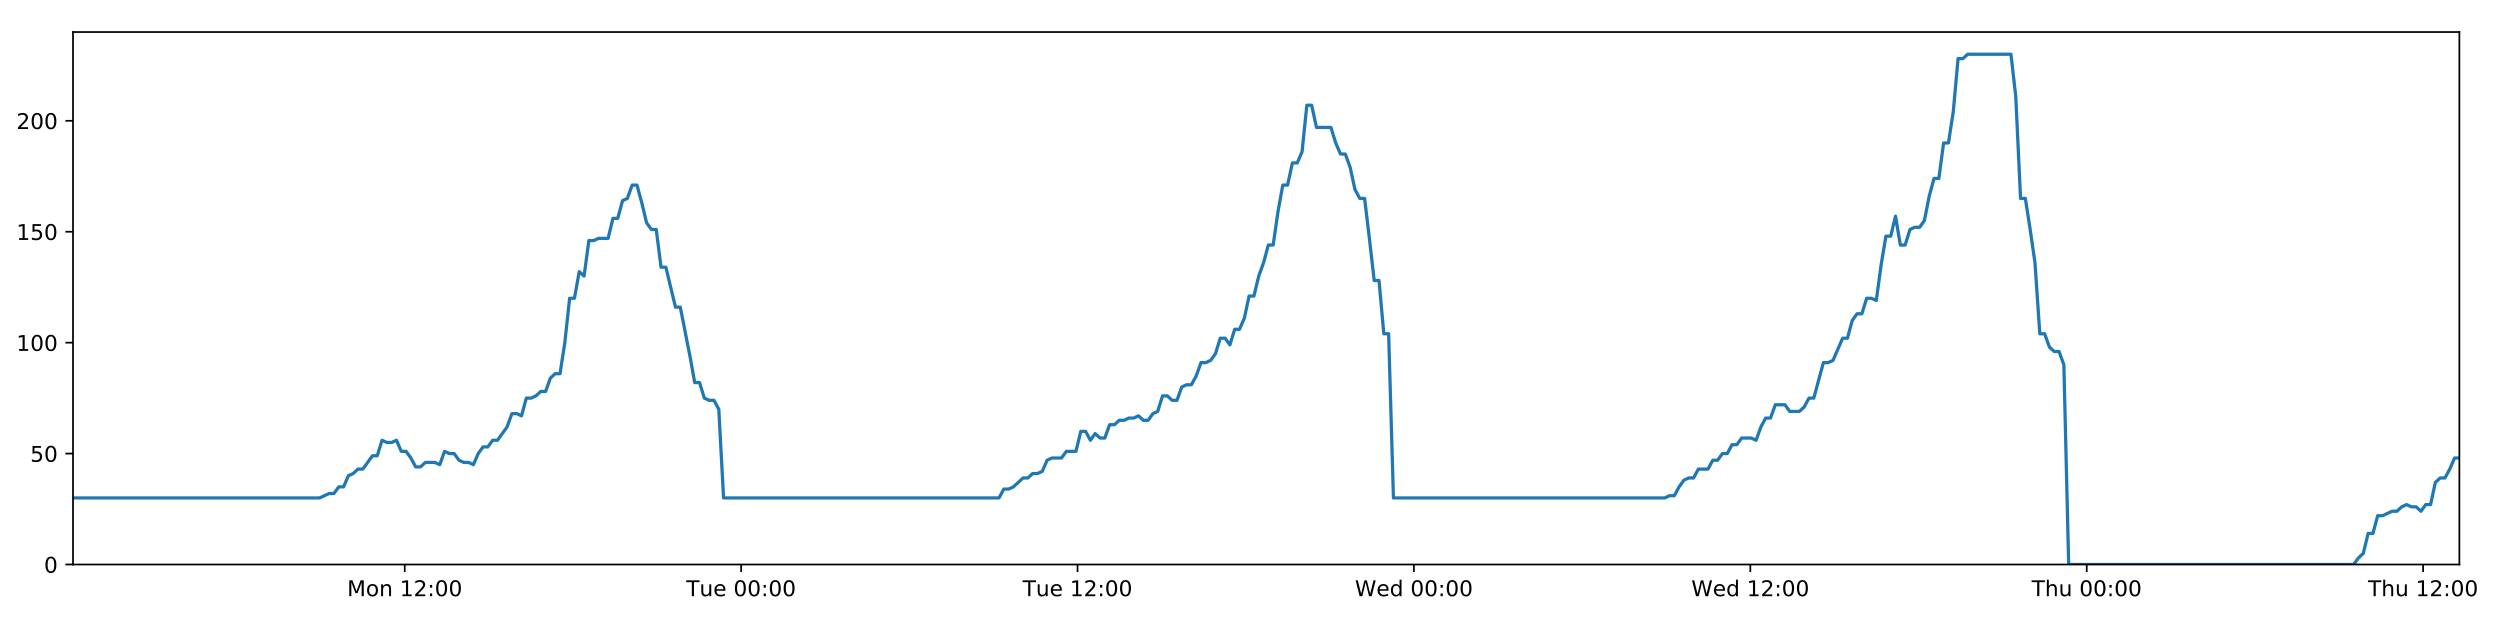
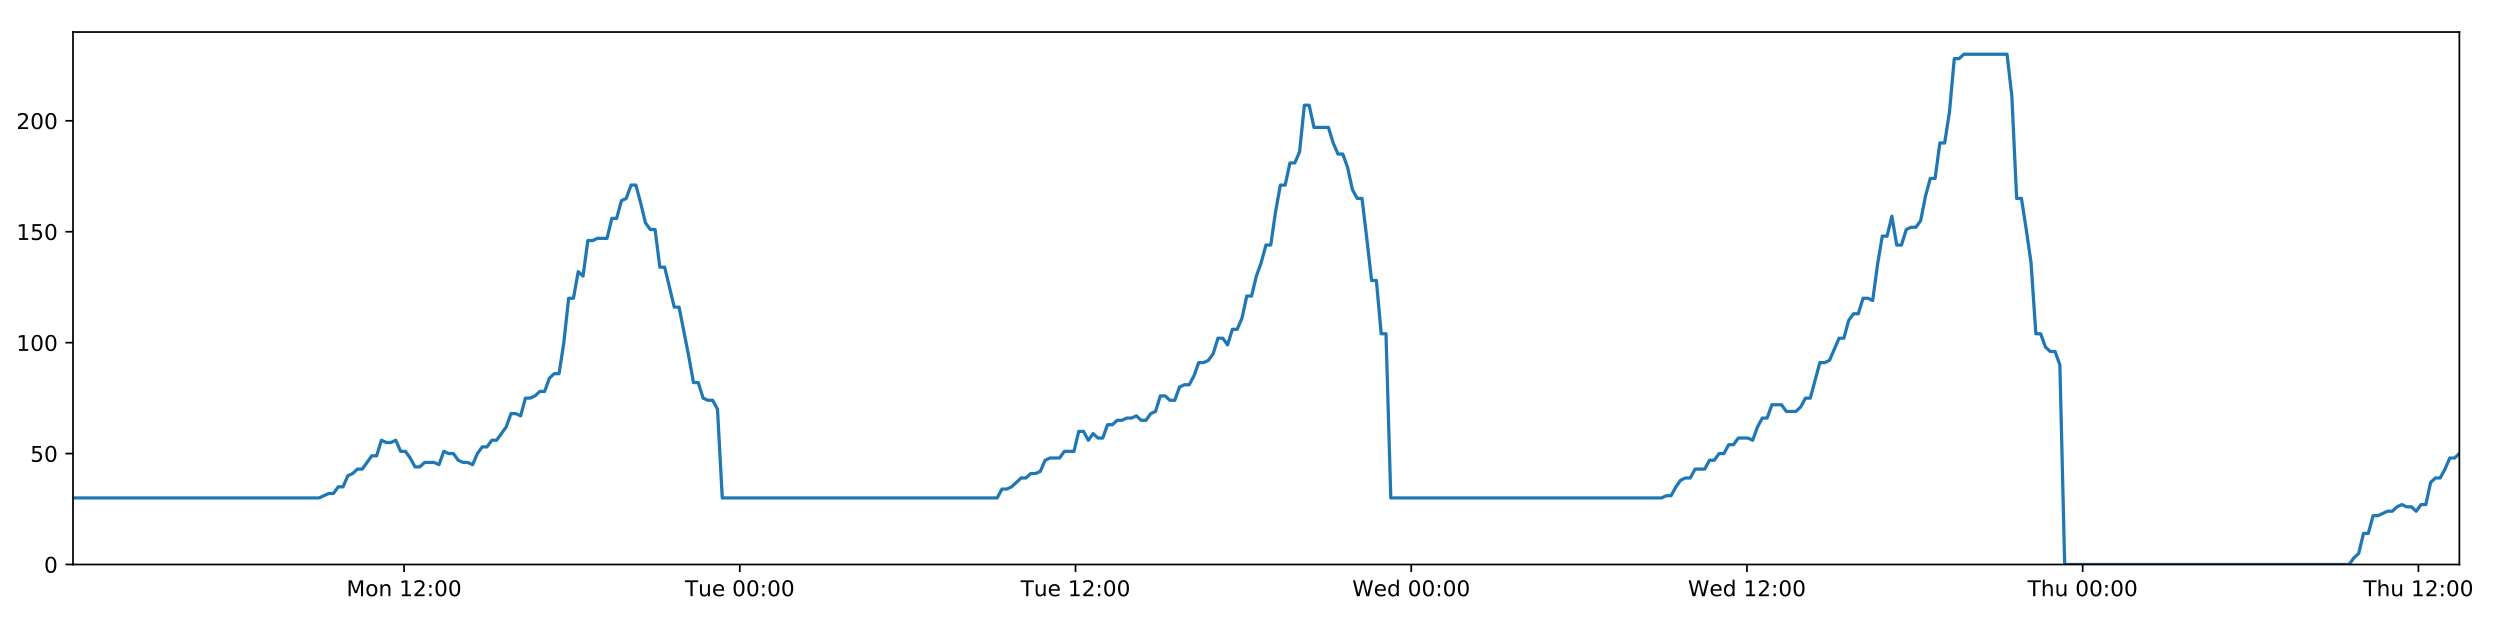
<svg xmlns="http://www.w3.org/2000/svg" xmlns:xlink="http://www.w3.org/1999/xlink" height="288pt" version="1.1" viewBox="0 0 1152 288" width="1152pt">
  <defs>
    <style type="text/css">
*{stroke-linecap:butt;stroke-linejoin:round;}
  </style>
  </defs>
  <g id="figure_1">
    <g id="patch_1">
      <path d="M 0 288  L 1152 288  L 1152 0  L 0 0  z " style="fill:#ffffff;" />
    </g>
    <g id="axes_1">
      <g id="patch_2">
        <path d="M 33.64 260.12  L 1133.28 260.12  L 1133.28 14.76  L 33.64 14.76  z " style="fill:#ffffff;" />
      </g>
      <g id="matplotlib.axis_1">
        <g id="xtick_1">
          <g id="line2d_1">
            <defs>
-               <path d="M 0 0  L 0 3.5  " id="m711653d9dd" style="stroke:#000000;stroke-width:0.8;" />
-             </defs>
-             <g>
-               <use style="stroke:#000000;stroke-width:0.8;" x="186.504" xlink:href="#m711653d9dd" y="260.12" />
+               <path d="M 0 0  L 0 3.5  " id="mee18d09687" style="stroke:#000000;stroke-width:0.8;" />
+             </defs>
+             <g>
+               <use style="stroke:#000000;stroke-width:0.8;" x="186.197" xlink:href="#mee18d09687" y="260.12" />
            </g>
          </g>
          <g id="text_1">
            <defs>
              <path d="M 9.812 72.906  L 24.516 72.906  L 43.109 23.297  L 61.812 72.906  L 76.516 72.906  L 76.516 0  L 66.891 0  L 66.891 64.016  L 48.094 14.016  L 38.188 14.016  L 19.391 64.016  L 19.391 0  L 9.812 0  z " id="DejaVuSans-77" />
              <path d="M 30.609 48.391  Q 23.391 48.391 19.188 42.75  Q 14.984 37.109 14.984 27.297  Q 14.984 17.484 19.156 11.844  Q 23.344 6.203 30.609 6.203  Q 37.797 6.203 41.984 11.859  Q 46.188 17.531 46.188 27.297  Q 46.188 37.016 41.984 42.703  Q 37.797 48.391 30.609 48.391  z M 30.609 56  Q 42.328 56 49.016 48.375  Q 55.719 40.766 55.719 27.297  Q 55.719 13.875 49.016 6.219  Q 42.328 -1.422 30.609 -1.422  Q 18.844 -1.422 12.172 6.219  Q 5.516 13.875 5.516 27.297  Q 5.516 40.766 12.172 48.375  Q 18.844 56 30.609 56  z " id="DejaVuSans-111" />
              <path d="M 54.891 33.016  L 54.891 0  L 45.906 0  L 45.906 32.719  Q 45.906 40.484 42.875 44.328  Q 39.844 48.188 33.797 48.188  Q 26.516 48.188 22.312 43.547  Q 18.109 38.922 18.109 30.906  L 18.109 0  L 9.078 0  L 9.078 54.688  L 18.109 54.688  L 18.109 46.188  Q 21.344 51.125 25.703 53.562  Q 30.078 56 35.797 56  Q 45.219 56 50.047 50.172  Q 54.891 44.344 54.891 33.016  z " id="DejaVuSans-110" />
              <path id="DejaVuSans-32" />
              <path d="M 12.406 8.297  L 28.516 8.297  L 28.516 63.922  L 10.984 60.406  L 10.984 69.391  L 28.422 72.906  L 38.281 72.906  L 38.281 8.297  L 54.391 8.297  L 54.391 0  L 12.406 0  z " id="DejaVuSans-49" />
              <path d="M 19.188 8.297  L 53.609 8.297  L 53.609 0  L 7.328 0  L 7.328 8.297  Q 12.938 14.109 22.625 23.891  Q 32.328 33.688 34.812 36.531  Q 39.547 41.844 41.422 45.531  Q 43.312 49.219 43.312 52.781  Q 43.312 58.594 39.234 62.25  Q 35.156 65.922 28.609 65.922  Q 23.969 65.922 18.812 64.312  Q 13.672 62.703 7.812 59.422  L 7.812 69.391  Q 13.766 71.781 18.938 73  Q 24.125 74.219 28.422 74.219  Q 39.75 74.219 46.484 68.547  Q 53.219 62.891 53.219 53.422  Q 53.219 48.922 51.531 44.891  Q 49.859 40.875 45.406 35.406  Q 44.188 33.984 37.641 27.219  Q 31.109 20.453 19.188 8.297  z " id="DejaVuSans-50" />
              <path d="M 11.719 12.406  L 22.016 12.406  L 22.016 0  L 11.719 0  z M 11.719 51.703  L 22.016 51.703  L 22.016 39.312  L 11.719 39.312  z " id="DejaVuSans-58" />
              <path d="M 31.781 66.406  Q 24.172 66.406 20.328 58.906  Q 16.5 51.422 16.5 36.375  Q 16.5 21.391 20.328 13.891  Q 24.172 6.391 31.781 6.391  Q 39.453 6.391 43.281 13.891  Q 47.125 21.391 47.125 36.375  Q 47.125 51.422 43.281 58.906  Q 39.453 66.406 31.781 66.406  z M 31.781 74.219  Q 44.047 74.219 50.516 64.516  Q 56.984 54.828 56.984 36.375  Q 56.984 17.969 50.516 8.266  Q 44.047 -1.422 31.781 -1.422  Q 19.531 -1.422 13.062 8.266  Q 6.594 17.969 6.594 36.375  Q 6.594 54.828 13.062 64.516  Q 19.531 74.219 31.781 74.219  z " id="DejaVuSans-48" />
            </defs>
-             <g transform="translate(159.963 274.7184)scale(0.1 -0.1)">
+             <g transform="translate(159.656 274.7184)scale(0.1 -0.1)">
              <use xlink:href="#DejaVuSans-77" />
              <use x="86.279" xlink:href="#DejaVuSans-111" />
              <use x="147.461" xlink:href="#DejaVuSans-110" />
              <use x="210.84" xlink:href="#DejaVuSans-32" />
              <use x="242.627" xlink:href="#DejaVuSans-49" />
              <use x="306.25" xlink:href="#DejaVuSans-50" />
              <use x="369.873" xlink:href="#DejaVuSans-58" />
              <use x="403.564" xlink:href="#DejaVuSans-48" />
              <use x="467.188" xlink:href="#DejaVuSans-48" />
            </g>
          </g>
        </g>
        <g id="xtick_2">
          <g id="line2d_2">
            <g>
-               <use style="stroke:#000000;stroke-width:0.8;" x="341.516" xlink:href="#m711653d9dd" y="260.12" />
+               <use style="stroke:#000000;stroke-width:0.8;" x="340.897" xlink:href="#mee18d09687" y="260.12" />
            </g>
          </g>
          <g id="text_2">
            <defs>
              <path d="M -0.297 72.906  L 61.375 72.906  L 61.375 64.594  L 35.5 64.594  L 35.5 0  L 25.594 0  L 25.594 64.594  L -0.297 64.594  z " id="DejaVuSans-84" />
              <path d="M 8.5 21.578  L 8.5 54.688  L 17.484 54.688  L 17.484 21.922  Q 17.484 14.156 20.5 10.266  Q 23.531 6.391 29.594 6.391  Q 36.859 6.391 41.078 11.031  Q 45.312 15.672 45.312 23.688  L 45.312 54.688  L 54.297 54.688  L 54.297 0  L 45.312 0  L 45.312 8.406  Q 42.047 3.422 37.719 1  Q 33.406 -1.422 27.688 -1.422  Q 18.266 -1.422 13.375 4.438  Q 8.5 10.297 8.5 21.578  z M 31.109 56  z " id="DejaVuSans-117" />
              <path d="M 56.203 29.594  L 56.203 25.203  L 14.891 25.203  Q 15.484 15.922 20.484 11.062  Q 25.484 6.203 34.422 6.203  Q 39.594 6.203 44.453 7.469  Q 49.312 8.734 54.109 11.281  L 54.109 2.781  Q 49.266 0.734 44.188 -0.344  Q 39.109 -1.422 33.891 -1.422  Q 20.797 -1.422 13.156 6.188  Q 5.516 13.812 5.516 26.812  Q 5.516 40.234 12.766 48.109  Q 20.016 56 32.328 56  Q 43.359 56 49.781 48.891  Q 56.203 41.797 56.203 29.594  z M 47.219 32.234  Q 47.125 39.594 43.094 43.984  Q 39.062 48.391 32.422 48.391  Q 24.906 48.391 20.391 44.141  Q 15.875 39.891 15.188 32.172  z " id="DejaVuSans-101" />
            </defs>
-             <g transform="translate(316.2296 274.7184)scale(0.1 -0.1)">
+             <g transform="translate(315.6112 274.7184)scale(0.1 -0.1)">
              <use xlink:href="#DejaVuSans-84" />
              <use x="60.85" xlink:href="#DejaVuSans-117" />
              <use x="124.229" xlink:href="#DejaVuSans-101" />
              <use x="185.752" xlink:href="#DejaVuSans-32" />
              <use x="217.539" xlink:href="#DejaVuSans-48" />
              <use x="281.162" xlink:href="#DejaVuSans-48" />
              <use x="344.785" xlink:href="#DejaVuSans-58" />
              <use x="378.477" xlink:href="#DejaVuSans-48" />
              <use x="442.1" xlink:href="#DejaVuSans-48" />
            </g>
          </g>
        </g>
        <g id="xtick_3">
          <g id="line2d_3">
            <g>
-               <use style="stroke:#000000;stroke-width:0.8;" x="496.527" xlink:href="#m711653d9dd" y="260.12" />
+               <use style="stroke:#000000;stroke-width:0.8;" x="495.598" xlink:href="#mee18d09687" y="260.12" />
            </g>
          </g>
          <g id="text_3">
-             <g transform="translate(471.2415 274.7184)scale(0.1 -0.1)">
+             <g transform="translate(470.3118 274.7184)scale(0.1 -0.1)">
              <use xlink:href="#DejaVuSans-84" />
              <use x="60.85" xlink:href="#DejaVuSans-117" />
              <use x="124.229" xlink:href="#DejaVuSans-101" />
              <use x="185.752" xlink:href="#DejaVuSans-32" />
              <use x="217.539" xlink:href="#DejaVuSans-49" />
              <use x="281.162" xlink:href="#DejaVuSans-50" />
              <use x="344.785" xlink:href="#DejaVuSans-58" />
              <use x="378.477" xlink:href="#DejaVuSans-48" />
              <use x="442.1" xlink:href="#DejaVuSans-48" />
            </g>
          </g>
        </g>
        <g id="xtick_4">
          <g id="line2d_4">
            <g>
-               <use style="stroke:#000000;stroke-width:0.8;" x="651.539" xlink:href="#m711653d9dd" y="260.12" />
+               <use style="stroke:#000000;stroke-width:0.8;" x="650.298" xlink:href="#mee18d09687" y="260.12" />
            </g>
          </g>
          <g id="text_4">
            <defs>
              <path d="M 3.328 72.906  L 13.281 72.906  L 28.609 11.281  L 43.891 72.906  L 54.984 72.906  L 70.312 11.281  L 85.594 72.906  L 95.609 72.906  L 77.297 0  L 64.891 0  L 49.516 63.281  L 33.984 0  L 21.578 0  z " id="DejaVuSans-87" />
              <path d="M 45.406 46.391  L 45.406 75.984  L 54.391 75.984  L 54.391 0  L 45.406 0  L 45.406 8.203  Q 42.578 3.328 38.25 0.953  Q 33.938 -1.422 27.875 -1.422  Q 17.969 -1.422 11.734 6.484  Q 5.516 14.406 5.516 27.297  Q 5.516 40.188 11.734 48.094  Q 17.969 56 27.875 56  Q 33.938 56 38.25 53.625  Q 42.578 51.266 45.406 46.391  z M 14.797 27.297  Q 14.797 17.391 18.875 11.75  Q 22.953 6.109 30.078 6.109  Q 37.203 6.109 41.297 11.75  Q 45.406 17.391 45.406 27.297  Q 45.406 37.203 41.297 42.844  Q 37.203 48.484 30.078 48.484  Q 22.953 48.484 18.875 42.844  Q 14.797 37.203 14.797 27.297  z " id="DejaVuSans-100" />
            </defs>
-             <g transform="translate(624.3502 274.7184)scale(0.1 -0.1)">
+             <g transform="translate(623.1092 274.7184)scale(0.1 -0.1)">
              <use xlink:href="#DejaVuSans-87" />
              <use x="98.799" xlink:href="#DejaVuSans-101" />
              <use x="160.322" xlink:href="#DejaVuSans-100" />
              <use x="223.799" xlink:href="#DejaVuSans-32" />
              <use x="255.586" xlink:href="#DejaVuSans-48" />
              <use x="319.209" xlink:href="#DejaVuSans-48" />
              <use x="382.832" xlink:href="#DejaVuSans-58" />
              <use x="416.523" xlink:href="#DejaVuSans-48" />
              <use x="480.146" xlink:href="#DejaVuSans-48" />
            </g>
          </g>
        </g>
        <g id="xtick_5">
          <g id="line2d_5">
            <g>
-               <use style="stroke:#000000;stroke-width:0.8;" x="806.551" xlink:href="#m711653d9dd" y="260.12" />
+               <use style="stroke:#000000;stroke-width:0.8;" x="804.999" xlink:href="#mee18d09687" y="260.12" />
            </g>
          </g>
          <g id="text_5">
-             <g transform="translate(779.3621 274.7184)scale(0.1 -0.1)">
+             <g transform="translate(777.8098 274.7184)scale(0.1 -0.1)">
              <use xlink:href="#DejaVuSans-87" />
              <use x="98.799" xlink:href="#DejaVuSans-101" />
              <use x="160.322" xlink:href="#DejaVuSans-100" />
              <use x="223.799" xlink:href="#DejaVuSans-32" />
              <use x="255.586" xlink:href="#DejaVuSans-49" />
              <use x="319.209" xlink:href="#DejaVuSans-50" />
              <use x="382.832" xlink:href="#DejaVuSans-58" />
              <use x="416.523" xlink:href="#DejaVuSans-48" />
              <use x="480.146" xlink:href="#DejaVuSans-48" />
            </g>
          </g>
        </g>
        <g id="xtick_6">
          <g id="line2d_6">
            <g>
-               <use style="stroke:#000000;stroke-width:0.8;" x="961.563" xlink:href="#m711653d9dd" y="260.12" />
+               <use style="stroke:#000000;stroke-width:0.8;" x="959.699" xlink:href="#mee18d09687" y="260.12" />
            </g>
          </g>
          <g id="text_6">
            <defs>
              <path d="M 54.891 33.016  L 54.891 0  L 45.906 0  L 45.906 32.719  Q 45.906 40.484 42.875 44.328  Q 39.844 48.188 33.797 48.188  Q 26.516 48.188 22.312 43.547  Q 18.109 38.922 18.109 30.906  L 18.109 0  L 9.078 0  L 9.078 75.984  L 18.109 75.984  L 18.109 46.188  Q 21.344 51.125 25.703 53.562  Q 30.078 56 35.797 56  Q 45.219 56 50.047 50.172  Q 54.891 44.344 54.891 33.016  z " id="DejaVuSans-104" />
            </defs>
-             <g transform="translate(936.1732 274.7184)scale(0.1 -0.1)">
+             <g transform="translate(934.3095 274.7184)scale(0.1 -0.1)">
              <use xlink:href="#DejaVuSans-84" />
              <use x="61.084" xlink:href="#DejaVuSans-104" />
              <use x="124.463" xlink:href="#DejaVuSans-117" />
              <use x="187.842" xlink:href="#DejaVuSans-32" />
              <use x="219.629" xlink:href="#DejaVuSans-48" />
              <use x="283.252" xlink:href="#DejaVuSans-48" />
              <use x="346.875" xlink:href="#DejaVuSans-58" />
              <use x="380.566" xlink:href="#DejaVuSans-48" />
              <use x="444.189" xlink:href="#DejaVuSans-48" />
            </g>
          </g>
        </g>
        <g id="xtick_7">
          <g id="line2d_7">
            <g>
-               <use style="stroke:#000000;stroke-width:0.8;" x="1116.575" xlink:href="#m711653d9dd" y="260.12" />
+               <use style="stroke:#000000;stroke-width:0.8;" x="1114.4" xlink:href="#mee18d09687" y="260.12" />
            </g>
          </g>
          <g id="text_7">
-             <g transform="translate(1091.185 274.7184)scale(0.1 -0.1)">
+             <g transform="translate(1089.01 274.7184)scale(0.1 -0.1)">
              <use xlink:href="#DejaVuSans-84" />
              <use x="61.084" xlink:href="#DejaVuSans-104" />
              <use x="124.463" xlink:href="#DejaVuSans-117" />
              <use x="187.842" xlink:href="#DejaVuSans-32" />
              <use x="219.629" xlink:href="#DejaVuSans-49" />
              <use x="283.252" xlink:href="#DejaVuSans-50" />
              <use x="346.875" xlink:href="#DejaVuSans-58" />
              <use x="380.566" xlink:href="#DejaVuSans-48" />
              <use x="444.189" xlink:href="#DejaVuSans-48" />
            </g>
          </g>
        </g>
      </g>
      <g id="matplotlib.axis_2">
        <g id="ytick_1">
          <g id="line2d_8">
            <defs>
-               <path d="M 0 0  L -3.5 0  " id="m65e7eb38b5" style="stroke:#000000;stroke-width:0.8;" />
-             </defs>
-             <g>
-               <use style="stroke:#000000;stroke-width:0.8;" x="33.64" xlink:href="#m65e7eb38b5" y="260.12" />
+               <path d="M 0 0  L -3.5 0  " id="m8a71452f87" style="stroke:#000000;stroke-width:0.8;" />
+             </defs>
+             <g>
+               <use style="stroke:#000000;stroke-width:0.8;" x="33.64" xlink:href="#m8a71452f87" y="260.12" />
            </g>
          </g>
          <g id="text_8">
            <g transform="translate(20.2775 263.9192)scale(0.1 -0.1)">
              <use xlink:href="#DejaVuSans-48" />
            </g>
          </g>
        </g>
        <g id="ytick_2">
          <g id="line2d_9">
            <g>
-               <use style="stroke:#000000;stroke-width:0.8;" x="33.64" xlink:href="#m65e7eb38b5" y="209.003" />
+               <use style="stroke:#000000;stroke-width:0.8;" x="33.64" xlink:href="#m8a71452f87" y="209.003" />
            </g>
          </g>
          <g id="text_9">
            <defs>
              <path d="M 10.797 72.906  L 49.516 72.906  L 49.516 64.594  L 19.828 64.594  L 19.828 46.734  Q 21.969 47.469 24.109 47.828  Q 26.266 48.188 28.422 48.188  Q 40.625 48.188 47.75 41.5  Q 54.891 34.812 54.891 23.391  Q 54.891 11.625 47.562 5.094  Q 40.234 -1.422 26.906 -1.422  Q 22.312 -1.422 17.547 -0.641  Q 12.797 0.141 7.719 1.703  L 7.719 11.625  Q 12.109 9.234 16.797 8.062  Q 21.484 6.891 26.703 6.891  Q 35.156 6.891 40.078 11.328  Q 45.016 15.766 45.016 23.391  Q 45.016 31 40.078 35.438  Q 35.156 39.891 26.703 39.891  Q 22.75 39.891 18.812 39.016  Q 14.891 38.141 10.797 36.281  z " id="DejaVuSans-53" />
            </defs>
            <g transform="translate(13.915 212.8026)scale(0.1 -0.1)">
              <use xlink:href="#DejaVuSans-53" />
              <use x="63.623" xlink:href="#DejaVuSans-48" />
            </g>
          </g>
        </g>
        <g id="ytick_3">
          <g id="line2d_10">
            <g>
-               <use style="stroke:#000000;stroke-width:0.8;" x="33.64" xlink:href="#m65e7eb38b5" y="157.887" />
+               <use style="stroke:#000000;stroke-width:0.8;" x="33.64" xlink:href="#m8a71452f87" y="157.887" />
            </g>
          </g>
          <g id="text_10">
            <g transform="translate(7.5525 161.6859)scale(0.1 -0.1)">
              <use xlink:href="#DejaVuSans-49" />
              <use x="63.623" xlink:href="#DejaVuSans-48" />
              <use x="127.246" xlink:href="#DejaVuSans-48" />
            </g>
          </g>
        </g>
        <g id="ytick_4">
          <g id="line2d_11">
            <g>
-               <use style="stroke:#000000;stroke-width:0.8;" x="33.64" xlink:href="#m65e7eb38b5" y="106.77" />
+               <use style="stroke:#000000;stroke-width:0.8;" x="33.64" xlink:href="#m8a71452f87" y="106.77" />
            </g>
          </g>
          <g id="text_11">
            <g transform="translate(7.5525 110.5692)scale(0.1 -0.1)">
              <use xlink:href="#DejaVuSans-49" />
              <use x="63.623" xlink:href="#DejaVuSans-53" />
              <use x="127.246" xlink:href="#DejaVuSans-48" />
            </g>
          </g>
        </g>
        <g id="ytick_5">
          <g id="line2d_12">
            <g>
-               <use style="stroke:#000000;stroke-width:0.8;" x="33.64" xlink:href="#m65e7eb38b5" y="55.653" />
+               <use style="stroke:#000000;stroke-width:0.8;" x="33.64" xlink:href="#m8a71452f87" y="55.653" />
            </g>
          </g>
          <g id="text_12">
            <g transform="translate(7.5525 59.45255)scale(0.1 -0.1)">
              <use xlink:href="#DejaVuSans-50" />
              <use x="63.623" xlink:href="#DejaVuSans-48" />
              <use x="127.246" xlink:href="#DejaVuSans-48" />
            </g>
          </g>
        </g>
      </g>
      <g id="line2d_13">
-         <path clip-path="url(#p812e6e40e7)" d="M 33.64 229.45  L 147.269 229.45  L 151.67 227.405  L 153.885 227.405  L 156.101 224.338  L 158.316 224.338  L 160.532 219.227  L 162.75 218.204  L 164.964 216.16  L 167.182 216.16  L 171.615 210.026  L 173.83 210.026  L 176.044 202.869  L 178.26 203.892  L 180.475 203.892  L 182.69 202.869  L 184.906 207.981  L 187.122 207.981  L 189.338 211.048  L 191.552 215.137  L 193.767 215.137  L 195.983 213.093  L 200.414 213.093  L 202.633 214.115  L 204.85 207.981  L 207.065 209.003  L 209.281 209.003  L 211.498 212.07  L 213.713 213.093  L 215.929 213.093  L 218.15 214.115  L 220.363 209.003  L 222.578 205.936  L 224.792 205.936  L 227.012 202.869  L 229.226 202.869  L 233.656 196.735  L 235.881 190.601  L 238.096 190.601  L 240.314 191.624  L 242.532 183.445  L 244.748 183.445  L 246.964 182.423  L 249.18 180.378  L 251.399 180.378  L 253.617 174.244  L 255.836 172.199  L 258.056 172.199  L 260.27 157.887  L 262.49 137.44  L 264.705 137.44  L 266.921 125.172  L 269.139 127.217  L 271.358 110.859  L 273.573 110.859  L 275.79 109.837  L 280.219 109.837  L 282.438 100.636  L 284.651 100.636  L 286.868 92.457  L 289.083 91.435  L 291.301 85.301  L 293.521 85.301  L 295.739 93.48  L 297.954 102.681  L 300.169 105.748  L 302.394 105.748  L 304.613 123.127  L 306.827 123.127  L 311.258 141.529  L 313.476 141.529  L 317.914 164.021  L 320.127 176.289  L 322.341 176.289  L 324.56 183.445  L 326.778 184.467  L 328.994 184.467  L 331.213 188.557  L 333.427 229.45  L 460.345 229.45  L 462.562 225.361  L 464.777 225.361  L 466.993 224.338  L 471.423 220.249  L 473.639 220.249  L 475.854 218.204  L 478.07 218.204  L 480.287 217.182  L 482.503 212.07  L 484.72 211.048  L 489.15 211.048  L 491.367 207.981  L 495.801 207.981  L 498.017 198.78  L 500.234 198.78  L 502.449 202.869  L 504.664 199.802  L 506.886 201.847  L 509.101 201.847  L 511.317 195.713  L 513.534 195.713  L 515.75 193.668  L 517.967 193.668  L 520.183 192.646  L 522.399 192.646  L 524.615 191.624  L 526.83 193.668  L 529.044 193.668  L 531.26 190.601  L 533.475 189.579  L 535.689 182.423  L 537.909 182.423  L 540.125 184.467  L 542.342 184.467  L 544.556 178.333  L 546.772 177.311  L 548.991 177.311  L 551.205 173.222  L 553.42 167.088  L 555.643 167.088  L 557.866 166.065  L 560.082 162.998  L 562.296 155.842  L 564.516 155.842  L 566.733 158.909  L 568.948 151.753  L 571.165 151.753  L 573.378 146.641  L 575.593 136.418  L 577.812 136.418  L 580.026 127.217  L 582.243 121.083  L 584.458 112.904  L 586.674 112.904  L 588.89 97.569  L 591.109 85.301  L 593.323 85.301  L 595.539 75.078  L 597.763 75.078  L 599.981 69.966  L 602.198 48.497  L 604.418 48.497  L 606.632 58.72  L 613.287 58.72  L 615.504 65.877  L 617.719 70.988  L 619.934 70.988  L 622.15 77.122  L 624.368 87.346  L 626.586 91.435  L 628.803 91.435  L 631.016 109.837  L 633.231 129.261  L 635.447 129.261  L 637.662 153.797  L 639.881 153.797  L 642.099 229.45  L 767.118 229.45  L 769.303 228.428  L 771.517 228.428  L 773.735 224.338  L 775.95 221.271  L 778.168 220.249  L 780.384 220.249  L 782.603 216.16  L 787.038 216.16  L 789.256 212.07  L 791.472 212.07  L 793.687 209.003  L 795.903 209.003  L 798.118 204.914  L 800.334 204.914  L 802.55 201.847  L 806.985 201.847  L 809.201 202.869  L 811.415 196.735  L 813.632 192.646  L 815.848 192.646  L 818.065 186.512  L 822.498 186.512  L 824.713 189.579  L 829.147 189.579  L 831.363 187.534  L 833.576 183.445  L 835.789 183.445  L 840.223 167.088  L 842.44 167.088  L 844.655 166.065  L 849.086 155.842  L 851.3 155.842  L 853.515 147.663  L 855.73 144.596  L 857.948 144.596  L 860.165 137.44  L 862.382 137.44  L 864.597 138.462  L 866.813 122.105  L 869.03 108.815  L 871.247 108.815  L 873.463 99.614  L 875.679 112.904  L 877.894 112.904  L 880.112 105.748  L 882.327 104.725  L 884.544 104.725  L 886.759 101.658  L 888.976 90.413  L 891.193 82.234  L 893.408 82.234  L 895.625 65.877  L 897.839 65.877  L 900.058 51.564  L 902.277 27.028  L 904.492 27.028  L 906.707 24.983  L 926.644 24.983  L 928.86 44.408  L 931.074 91.435  L 933.289 91.435  L 935.505 105.748  L 937.72 121.083  L 939.941 153.797  L 942.163 153.797  L 944.384 159.931  L 946.598 161.976  L 948.814 161.976  L 951.03 168.11  L 953.248 260.12  L 1084.582 260.12  L 1086.795 257.053  L 1089.008 255.008  L 1091.224 245.807  L 1093.437 245.807  L 1095.65 237.629  L 1097.864 237.629  L 1102.292 235.584  L 1104.503 235.584  L 1106.716 233.539  L 1108.929 232.517  L 1111.144 233.539  L 1113.358 233.539  L 1115.574 235.584  L 1117.787 232.517  L 1120 232.517  L 1122.213 222.294  L 1124.428 220.249  L 1126.641 220.249  L 1128.854 216.16  L 1131.069 211.048  L 1133.28 211.048  L 1133.28 211.048  " style="fill:none;stroke:#1f77b4;stroke-linecap:square;stroke-width:1.5;" />
+         <path clip-path="url(#p599beb8b97)" d="M 33.64 229.45  L 147.041 229.45  L 151.433 227.405  L 153.644 227.405  L 155.855 224.338  L 158.066 224.338  L 160.277 219.227  L 162.49 218.204  L 164.7 216.16  L 166.914 216.16  L 171.338 210.026  L 173.548 210.026  L 175.758 202.869  L 177.969 203.892  L 180.18 203.892  L 182.391 202.869  L 184.603 207.981  L 186.814 207.981  L 189.025 211.048  L 191.235 215.137  L 193.445 215.137  L 195.657 213.093  L 200.079 213.093  L 202.293 214.115  L 204.507 207.981  L 206.717 209.003  L 208.929 209.003  L 211.141 212.07  L 213.352 213.093  L 215.563 213.093  L 217.779 214.115  L 219.988 209.003  L 222.198 205.936  L 224.408 205.936  L 226.624 202.869  L 228.833 202.869  L 233.254 196.735  L 235.475 190.601  L 237.686 190.601  L 239.899 191.624  L 242.113 183.445  L 244.324 183.445  L 246.535 182.423  L 248.748 180.378  L 250.961 180.378  L 253.175 174.244  L 255.39 172.199  L 257.605 172.199  L 259.814 157.887  L 262.03 137.44  L 264.241 137.44  L 266.452 125.172  L 268.666 127.217  L 270.881 110.859  L 273.091 110.859  L 275.304 109.837  L 279.724 109.837  L 281.938 100.636  L 284.147 100.636  L 286.359 92.457  L 288.57 91.435  L 290.784 85.301  L 292.999 85.301  L 295.212 93.48  L 297.424 102.681  L 299.634 105.748  L 301.855 105.748  L 304.069 123.127  L 306.278 123.127  L 310.7 141.529  L 312.914 141.529  L 317.343 164.021  L 319.552 176.289  L 321.761 176.289  L 323.975 183.445  L 326.189 184.467  L 328.401 184.467  L 330.616 188.557  L 332.825 229.45  L 459.488 229.45  L 461.7 225.361  L 463.911 225.361  L 466.122 224.338  L 470.544 220.249  L 472.755 220.249  L 474.966 218.204  L 477.178 218.204  L 479.39 217.182  L 481.601 212.07  L 483.814 211.048  L 488.235 211.048  L 490.447 207.981  L 494.873 207.981  L 497.085 198.78  L 499.297 198.78  L 501.507 202.869  L 503.718 199.802  L 505.936 201.847  L 508.146 201.847  L 510.357 195.713  L 512.571 195.713  L 514.782 193.668  L 516.994 193.668  L 519.206 192.646  L 521.417 192.646  L 523.629 191.624  L 525.839 193.668  L 528.049 193.668  L 530.261 190.601  L 532.471 189.579  L 534.681 182.423  L 536.896 182.423  L 539.108 184.467  L 541.32 184.467  L 543.53 178.333  L 545.741 177.311  L 547.956 177.311  L 550.166 173.222  L 552.376 167.088  L 554.595 167.088  L 556.813 166.065  L 559.025 162.998  L 561.234 155.842  L 563.45 155.842  L 565.662 158.909  L 567.873 151.753  L 570.085 151.753  L 572.294 146.641  L 574.505 136.418  L 576.719 136.418  L 578.929 127.217  L 581.141 121.083  L 583.352 112.904  L 585.563 112.904  L 587.775 97.569  L 589.989 85.301  L 592.199 85.301  L 594.41 75.078  L 596.63 75.078  L 598.843 69.966  L 601.056 48.497  L 603.271 48.497  L 605.481 58.72  L 612.123 58.72  L 614.335 65.877  L 616.546 70.988  L 618.757 70.988  L 620.968 77.122  L 623.182 87.346  L 625.395 91.435  L 627.607 91.435  L 629.816 109.837  L 632.027 129.261  L 634.238 129.261  L 636.449 153.797  L 638.663 153.797  L 640.877 229.45  L 765.645 229.45  L 767.826 228.428  L 770.035 228.428  L 772.248 224.338  L 774.459 221.271  L 776.673 220.249  L 778.884 220.249  L 781.099 216.16  L 785.524 216.16  L 787.739 212.07  L 789.95 212.07  L 792.161 209.003  L 794.372 209.003  L 796.582 204.914  L 798.794 204.914  L 801.006 201.847  L 805.431 201.847  L 807.644 202.869  L 809.853 196.735  L 812.065 192.646  L 814.277 192.646  L 816.489 186.512  L 820.913 186.512  L 823.124 189.579  L 827.55 189.579  L 829.761 187.534  L 831.969 183.445  L 834.178 183.445  L 838.603 167.088  L 840.816 167.088  L 843.026 166.065  L 847.448 155.842  L 849.658 155.842  L 851.868 147.663  L 854.079 144.596  L 856.293 144.596  L 858.505 137.44  L 860.717 137.44  L 862.928 138.462  L 865.14 122.105  L 867.352 108.815  L 869.564 108.815  L 871.776 99.614  L 873.987 112.904  L 876.198 112.904  L 878.412 105.748  L 880.622 104.725  L 882.835 104.725  L 885.046 101.658  L 887.258 90.413  L 889.47 82.234  L 891.681 82.234  L 893.894 65.877  L 896.104 65.877  L 898.317 51.564  L 900.532 27.028  L 902.743 27.028  L 904.954 24.983  L 924.85 24.983  L 927.062 44.408  L 929.272 91.435  L 931.482 91.435  L 933.693 105.748  L 935.904 121.083  L 938.121 153.797  L 940.339 153.797  L 942.555 159.931  L 944.765 161.976  L 946.976 161.976  L 949.188 168.11  L 951.401 260.12  L 1082.471 260.12  L 1084.68 257.053  L 1086.889 255.008  L 1089.1 245.807  L 1091.309 245.807  L 1093.517 237.629  L 1095.727 237.629  L 1100.145 235.584  L 1102.352 235.584  L 1104.56 233.539  L 1106.77 232.517  L 1108.98 233.539  L 1111.189 233.539  L 1113.401 235.584  L 1115.61 232.517  L 1117.818 232.517  L 1120.026 222.294  L 1122.237 220.249  L 1124.446 220.249  L 1126.654 216.16  L 1128.865 211.048  L 1131.071 211.048  L 1133.28 209.003  L 1133.28 209.003  " style="fill:none;stroke:#1f77b4;stroke-linecap:square;stroke-width:1.5;" />
      </g>
      <g id="patch_3">
        <path d="M 33.64 260.12  L 33.64 14.76  " style="fill:none;stroke:#000000;stroke-linecap:square;stroke-linejoin:miter;stroke-width:0.8;" />
      </g>
      <g id="patch_4">
        <path d="M 1133.28 260.12  L 1133.28 14.76  " style="fill:none;stroke:#000000;stroke-linecap:square;stroke-linejoin:miter;stroke-width:0.8;" />
      </g>
      <g id="patch_5">
        <path d="M 33.64 260.12  L 1133.28 260.12  " style="fill:none;stroke:#000000;stroke-linecap:square;stroke-linejoin:miter;stroke-width:0.8;" />
      </g>
      <g id="patch_6">
        <path d="M 33.64 14.76  L 1133.28 14.76  " style="fill:none;stroke:#000000;stroke-linecap:square;stroke-linejoin:miter;stroke-width:0.8;" />
      </g>
    </g>
  </g>
  <defs>
-     <clipPath id="p812e6e40e7">
+     <clipPath id="p599beb8b97">
      <rect height="245.36" width="1099.64" x="33.64" y="14.76" />
    </clipPath>
  </defs>
</svg>
